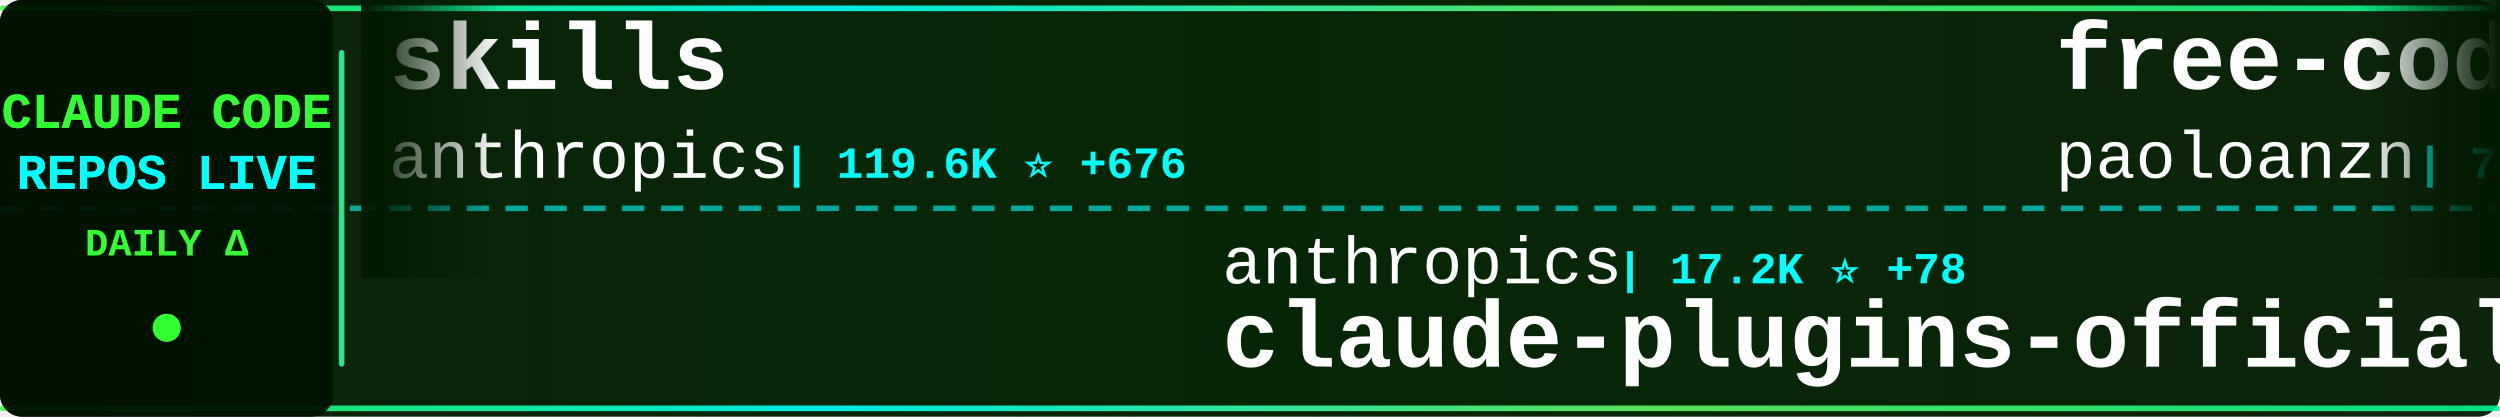
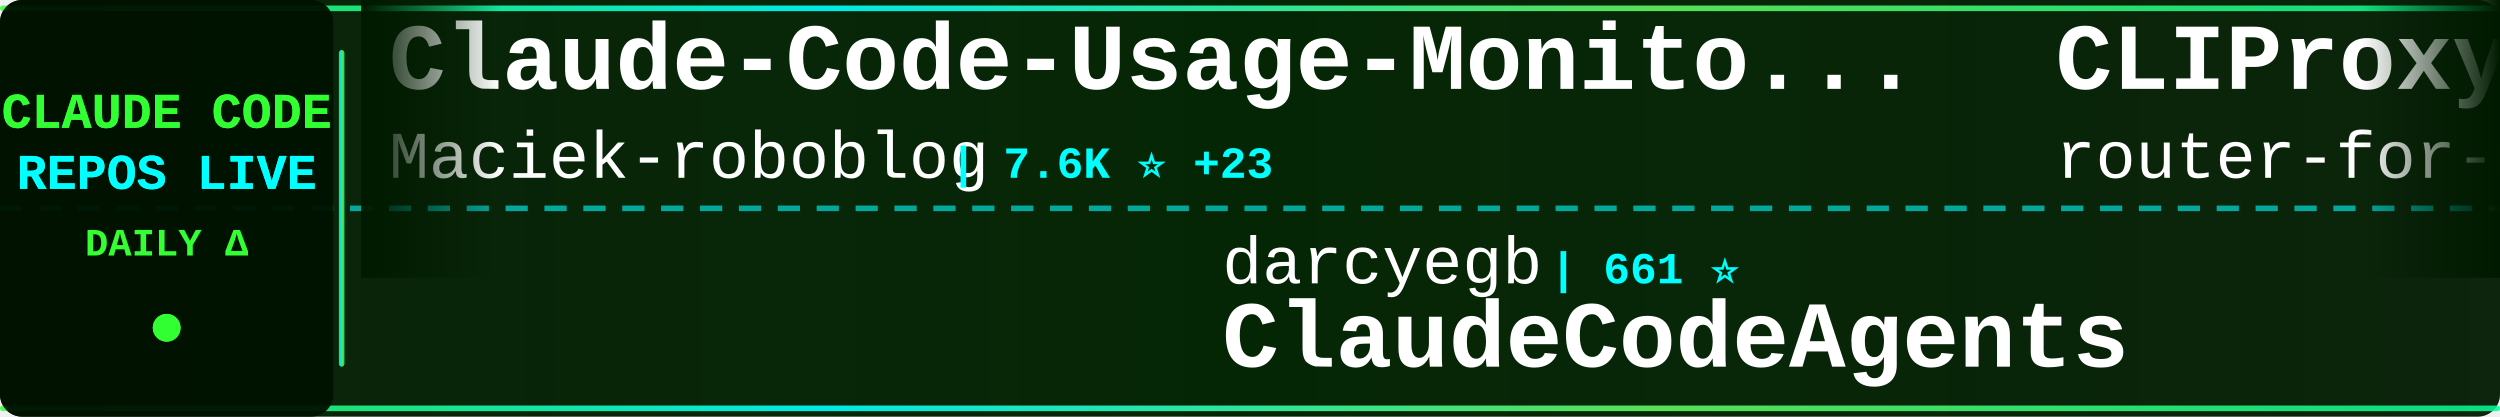
<svg xmlns="http://www.w3.org/2000/svg" width="900" height="150">
  <defs>
    <linearGradient id="tickerBg" x1="0%" y1="0%" x2="100%" y2="0%">
      <stop offset="0%" style="stop-color:#001a00;stop-opacity:0.95" />
      <stop offset="50%" style="stop-color:#002200;stop-opacity:0.98" />
      <stop offset="100%" style="stop-color:#001a00;stop-opacity:0.95" />
    </linearGradient>
    <linearGradient id="borderGrad" x1="0%" y1="0%" x2="100%" y2="0%">
      <stop offset="0%" style="stop-color:#33ff33;stop-opacity:0.85">
        <animate attributeName="stop-opacity" values="0.85;1;0.85" dur="2s" repeatCount="indefinite" />
      </stop>
      <stop offset="33%" style="stop-color:#00ffff;stop-opacity:0.9">
        <animate attributeName="stop-opacity" values="0.9;1;0.9" dur="2.2s" repeatCount="indefinite" />
      </stop>
      <stop offset="66%" style="stop-color:#66ff66;stop-opacity:0.85">
        <animate attributeName="stop-opacity" values="0.85;1;0.85" dur="1.8s" repeatCount="indefinite" />
      </stop>
      <stop offset="100%" style="stop-color:#00ff99;stop-opacity:0.85">
        <animate attributeName="stop-opacity" values="0.85;1;0.85" dur="2s" repeatCount="indefinite" />
      </stop>
    </linearGradient>
    <filter id="textGlow">
      <feGaussianBlur stdDeviation="0.1" result="coloredBlur" />
      <feMerge>
        <feMergeNode in="coloredBlur" />
        <feMergeNode in="SourceGraphic" />
      </feMerge>
    </filter>
    <filter id="metricGlow">
      <feGaussianBlur stdDeviation="0.2" result="coloredBlur" />
      <feMerge>
        <feMergeNode in="coloredBlur" />
        <feMergeNode in="SourceGraphic" />
      </feMerge>
    </filter>
    <linearGradient id="leftFade" x1="0%" y1="0%" x2="100%" y2="0%">
      <stop offset="0%" style="stop-color:#001a00;stop-opacity:1" />
      <stop offset="100%" style="stop-color:#001a00;stop-opacity:0" />
    </linearGradient>
    <linearGradient id="rightFade" x1="0%" y1="0%" x2="100%" y2="0%">
      <stop offset="0%" style="stop-color:#001a00;stop-opacity:0" />
      <stop offset="100%" style="stop-color:#001a00;stop-opacity:1" />
    </linearGradient>
  </defs>
  <rect width="900" height="150" fill="url(#tickerBg)" rx="8" />
  <rect x="0" y="2" width="900" height="2" fill="url(#borderGrad)" rx="1" />
  <rect x="0" y="146" width="900" height="2" fill="url(#borderGrad)" rx="1" />
  <line x1="0" y1="75" x2="900" y2="75" stroke="#00ffff" stroke-width="2" stroke-dasharray="8 6" opacity="0.6" />
  <rect x="0" y="0" width="120" height="150" fill="#001100" opacity="0.95" rx="8" />
  <text x="60" y="46" font-family="'Courier New', monospace" font-size="18" font-weight="bold" fill="#33ff33" text-anchor="middle" filter="url(#textGlow)">
    CLAUDE CODE
  </text>
  <text x="60" y="68" font-family="'Courier New', monospace" font-size="18" font-weight="bold" fill="#00ffff" text-anchor="middle" filter="url(#textGlow)">
    REPOS LIVE
  </text>
  <text x="60" y="92" font-family="'Courier New', monospace" font-size="14" font-weight="bold" fill="#33ff33" text-anchor="middle">
    DAILY Δ
  </text>
  <circle cx="60" cy="118" r="5" fill="#33ff33" filter="url(#metricGlow)">
    <animate attributeName="r" values="4;6;4" dur="1.5s" repeatCount="indefinite" />
    <animate attributeName="opacity" values="0.6;1;0.6" dur="1.5s" repeatCount="indefinite" />
  </circle>
  <rect x="122" y="18" width="2" height="114" fill="url(#borderGrad)" rx="1" />
  <clipPath id="tickerClip">
    <rect x="130" y="0" width="770" height="150" />
  </clipPath>
  <g clip-path="url(#tickerClip)">
    <g id="tickerItems">
      <animateTransform attributeName="transform" attributeType="XML" type="translate" from="0 0" to="-3000 0" dur="54s" repeatCount="indefinite" />
      <g transform="translate(0, 0)">
-         <text x="140" y="32" font-family="'Courier New', monospace" font-size="34" font-weight="bold" fill="#ffffff">skills</text>
-         <text x="140" y="64" font-family="'Courier New', monospace" font-size="24" font-weight="normal" fill="#ffffff" opacity="1.0">anthropics</text>
-         <text x="282" y="64" font-family="'Courier New', monospace" font-size="16" font-weight="bold" fill="#00ffff"> | 119.6K ⭐ +676</text>
+         <text x="140" y="32" font-family="'Courier New', monospace" font-size="34" font-weight="bold" fill="#ffffff">Claude-Code-Usage-Monito...</text>
+         <text x="140" y="64" font-family="'Courier New', monospace" font-size="24" font-weight="normal" fill="#ffffff" opacity="1.0">Maciek-roboblog</text>
+         <text x="342" y="64" font-family="'Courier New', monospace" font-size="16" font-weight="bold" fill="#00ffff"> | 7.6K ⭐ +23</text>
      </g>
      <g transform="translate(300, 0)">
-         <text x="140" y="102" font-family="'Courier New', monospace" font-size="24" font-weight="normal" fill="#ffffff" opacity="1.0">anthropics</text>
-         <text x="282" y="102" font-family="'Courier New', monospace" font-size="16" font-weight="bold" fill="#00ffff"> | 17.2K ⭐ +78</text>
-         <text x="140" y="132" font-family="'Courier New', monospace" font-size="34" font-weight="bold" fill="#ffffff">claude-plugins-official</text>
+         <text x="140" y="102" font-family="'Courier New', monospace" font-size="24" font-weight="normal" fill="#ffffff" opacity="1.0">darcyegb</text>
+         <text x="258" y="102" font-family="'Courier New', monospace" font-size="16" font-weight="bold" fill="#00ffff"> | 661 ⭐</text>
+         <text x="140" y="132" font-family="'Courier New', monospace" font-size="34" font-weight="bold" fill="#ffffff">ClaudeCodeAgents</text>
      </g>
      <g transform="translate(600, 0)">
-         <text x="140" y="32" font-family="'Courier New', monospace" font-size="34" font-weight="bold" fill="#ffffff">free-code</text>
-         <text x="140" y="64" font-family="'Courier New', monospace" font-size="24" font-weight="normal" fill="#ffffff" opacity="1.0">paoloanzn</text>
-         <text x="270" y="64" font-family="'Courier New', monospace" font-size="16" font-weight="bold" fill="#00ffff"> | 7.9K ⭐ +28</text>
+         <text x="140" y="32" font-family="'Courier New', monospace" font-size="34" font-weight="bold" fill="#ffffff">CLIProxyAPI</text>
+         <text x="140" y="64" font-family="'Courier New', monospace" font-size="24" font-weight="normal" fill="#ffffff" opacity="1.0">router-for-me</text>
+         <text x="318" y="64" font-family="'Courier New', monospace" font-size="16" font-weight="bold" fill="#00ffff"> | 26.9K ⭐ +299</text>
      </g>
      <g transform="translate(900, 0)">
-         <text x="140" y="102" font-family="'Courier New', monospace" font-size="24" font-weight="normal" fill="#ffffff" opacity="1.0">sickn33</text>
-         <text x="246" y="102" font-family="'Courier New', monospace" font-size="16" font-weight="bold" fill="#00ffff"> | 33.7K ⭐ +201</text>
-         <text x="140" y="132" font-family="'Courier New', monospace" font-size="34" font-weight="bold" fill="#ffffff">antigravity-awesome-skil...</text>
+         <text x="140" y="102" font-family="'Courier New', monospace" font-size="24" font-weight="normal" fill="#ffffff" opacity="1.0">siteboon</text>
+         <text x="258" y="102" font-family="'Courier New', monospace" font-size="16" font-weight="bold" fill="#00ffff"> | 9.9K ⭐ +41</text>
+         <text x="140" y="132" font-family="'Courier New', monospace" font-size="34" font-weight="bold" fill="#ffffff">claudecodeui</text>
      </g>
      <g transform="translate(1200, 0)">
-         <text x="140" y="32" font-family="'Courier New', monospace" font-size="34" font-weight="bold" fill="#ffffff">ClaudeCodeAgents</text>
-         <text x="140" y="64" font-family="'Courier New', monospace" font-size="24" font-weight="normal" fill="#ffffff" opacity="1.0">darcyegb</text>
-         <text x="258" y="64" font-family="'Courier New', monospace" font-size="16" font-weight="bold" fill="#00ffff"> | 661 ⭐</text>
+         <text x="140" y="32" font-family="'Courier New', monospace" font-size="34" font-weight="bold" fill="#ffffff">Claude-Code</text>
+         <text x="140" y="64" font-family="'Courier New', monospace" font-size="24" font-weight="normal" fill="#ffffff" opacity="1.0">pengchengneo</text>
+         <text x="306" y="64" font-family="'Courier New', monospace" font-size="16" font-weight="bold" fill="#00ffff"> | 1.2K ⭐ +9</text>
      </g>
      <g transform="translate(1500, 0)">
-         <text x="140" y="102" font-family="'Courier New', monospace" font-size="24" font-weight="normal" fill="#ffffff" opacity="1.0">garrytan</text>
-         <text x="258" y="102" font-family="'Courier New', monospace" font-size="16" font-weight="bold" fill="#00ffff"> | 74.9K ⭐ +964</text>
-         <text x="140" y="132" font-family="'Courier New', monospace" font-size="34" font-weight="bold" fill="#ffffff">gstack</text>
+         <text x="140" y="102" font-family="'Courier New', monospace" font-size="24" font-weight="normal" fill="#ffffff" opacity="1.0">kodu-ai</text>
+         <text x="246" y="102" font-family="'Courier New', monospace" font-size="16" font-weight="bold" fill="#00ffff"> | 5.3K ⭐</text>
+         <text x="140" y="132" font-family="'Courier New', monospace" font-size="34" font-weight="bold" fill="#ffffff">claude-coder</text>
      </g>
      <g transform="translate(1800, 0)">
+         <text x="140" y="32" font-family="'Courier New', monospace" font-size="34" font-weight="bold" fill="#ffffff">claude_code_bridge</text>
+         <text x="140" y="64" font-family="'Courier New', monospace" font-size="24" font-weight="normal" fill="#ffffff" opacity="1.0">bfly123</text>
+         <text x="246" y="64" font-family="'Courier New', monospace" font-size="16" font-weight="bold" fill="#00ffff"> | 2.3K ⭐ +21</text>
+       </g>
+       <g transform="translate(2100, 0)">
+         <text x="140" y="102" font-family="'Courier New', monospace" font-size="24" font-weight="normal" fill="#ffffff" opacity="1.0">zstmfhy</text>
+         <text x="246" y="102" font-family="'Courier New', monospace" font-size="16" font-weight="bold" fill="#00ffff"> | 192 ⭐</text>
+         <text x="140" y="132" font-family="'Courier New', monospace" font-size="34" font-weight="bold" fill="#ffffff">Claude-code</text>
+       </g>
+       <g transform="translate(2400, 0)">
+         <text x="140" y="32" font-family="'Courier New', monospace" font-size="34" font-weight="bold" fill="#ffffff">agents</text>
+         <text x="140" y="64" font-family="'Courier New', monospace" font-size="24" font-weight="normal" fill="#ffffff" opacity="1.0">wshobson</text>
+         <text x="258" y="64" font-family="'Courier New', monospace" font-size="16" font-weight="bold" fill="#00ffff"> | 33.8K ⭐ +66</text>
+       </g>
+       <g transform="translate(2700, 0)">
+         <text x="140" y="102" font-family="'Courier New', monospace" font-size="24" font-weight="normal" fill="#ffffff" opacity="1.0">Hyper66666</text>
+         <text x="282" y="102" font-family="'Courier New', monospace" font-size="16" font-weight="bold" fill="#00ffff"> | 206 ⭐</text>
+         <text x="140" y="132" font-family="'Courier New', monospace" font-size="34" font-weight="bold" fill="#ffffff">claude-code-sourcemap</text>
+       </g>
+       <g transform="translate(3000, 0)">
+         <text x="140" y="32" font-family="'Courier New', monospace" font-size="34" font-weight="bold" fill="#ffffff">Claude-Code-Usage-Monito...</text>
+         <text x="140" y="64" font-family="'Courier New', monospace" font-size="24" font-weight="normal" fill="#ffffff" opacity="1.0">Maciek-roboblog</text>
+         <text x="342" y="64" font-family="'Courier New', monospace" font-size="16" font-weight="bold" fill="#00ffff"> | 7.6K ⭐ +23</text>
+       </g>
+       <g transform="translate(3300, 0)">
+         <text x="140" y="102" font-family="'Courier New', monospace" font-size="24" font-weight="normal" fill="#ffffff" opacity="1.0">darcyegb</text>
+         <text x="258" y="102" font-family="'Courier New', monospace" font-size="16" font-weight="bold" fill="#00ffff"> | 661 ⭐</text>
+         <text x="140" y="132" font-family="'Courier New', monospace" font-size="34" font-weight="bold" fill="#ffffff">ClaudeCodeAgents</text>
+       </g>
+       <g transform="translate(3600, 0)">
        <text x="140" y="32" font-family="'Courier New', monospace" font-size="34" font-weight="bold" fill="#ffffff">CLIProxyAPI</text>
        <text x="140" y="64" font-family="'Courier New', monospace" font-size="24" font-weight="normal" fill="#ffffff" opacity="1.0">router-for-me</text>
-         <text x="318" y="64" font-family="'Courier New', monospace" font-size="16" font-weight="bold" fill="#00ffff"> | 26.9K ⭐ +308</text>
-       </g>
-       <g transform="translate(2100, 0)">
-         <text x="140" y="102" font-family="'Courier New', monospace" font-size="24" font-weight="normal" fill="#ffffff" opacity="1.0">frankbria</text>
-         <text x="270" y="102" font-family="'Courier New', monospace" font-size="16" font-weight="bold" fill="#00ffff"> | 8.7K ⭐ +19</text>
-         <text x="140" y="132" font-family="'Courier New', monospace" font-size="34" font-weight="bold" fill="#ffffff">ralph-claude-code</text>
-       </g>
-       <g transform="translate(2400, 0)">
-         <text x="140" y="32" font-family="'Courier New', monospace" font-size="34" font-weight="bold" fill="#ffffff">nanoclaw</text>
-         <text x="140" y="64" font-family="'Courier New', monospace" font-size="24" font-weight="normal" fill="#ffffff" opacity="1.0">qwibitai</text>
-         <text x="258" y="64" font-family="'Courier New', monospace" font-size="16" font-weight="bold" fill="#00ffff"> | 27.4K ⭐ +62</text>
-       </g>
-       <g transform="translate(2700, 0)">
-         <text x="140" y="102" font-family="'Courier New', monospace" font-size="24" font-weight="normal" fill="#ffffff" opacity="1.0">wshobson</text>
-         <text x="258" y="102" font-family="'Courier New', monospace" font-size="16" font-weight="bold" fill="#00ffff"> | 33.8K ⭐ +74</text>
-         <text x="140" y="132" font-family="'Courier New', monospace" font-size="34" font-weight="bold" fill="#ffffff">agents</text>
-       </g>
-       <g transform="translate(3000, 0)">
-         <text x="140" y="32" font-family="'Courier New', monospace" font-size="34" font-weight="bold" fill="#ffffff">skills</text>
-         <text x="140" y="64" font-family="'Courier New', monospace" font-size="24" font-weight="normal" fill="#ffffff" opacity="1.0">anthropics</text>
-         <text x="282" y="64" font-family="'Courier New', monospace" font-size="16" font-weight="bold" fill="#00ffff"> | 119.6K ⭐ +676</text>
-       </g>
-       <g transform="translate(3300, 0)">
-         <text x="140" y="102" font-family="'Courier New', monospace" font-size="24" font-weight="normal" fill="#ffffff" opacity="1.0">anthropics</text>
-         <text x="282" y="102" font-family="'Courier New', monospace" font-size="16" font-weight="bold" fill="#00ffff"> | 17.2K ⭐ +78</text>
-         <text x="140" y="132" font-family="'Courier New', monospace" font-size="34" font-weight="bold" fill="#ffffff">claude-plugins-official</text>
-       </g>
-       <g transform="translate(3600, 0)">
-         <text x="140" y="32" font-family="'Courier New', monospace" font-size="34" font-weight="bold" fill="#ffffff">free-code</text>
-         <text x="140" y="64" font-family="'Courier New', monospace" font-size="24" font-weight="normal" fill="#ffffff" opacity="1.0">paoloanzn</text>
-         <text x="270" y="64" font-family="'Courier New', monospace" font-size="16" font-weight="bold" fill="#00ffff"> | 7.9K ⭐ +28</text>
+         <text x="318" y="64" font-family="'Courier New', monospace" font-size="16" font-weight="bold" fill="#00ffff"> | 26.9K ⭐ +299</text>
      </g>
      <g transform="translate(3900, 0)">
-         <text x="140" y="102" font-family="'Courier New', monospace" font-size="24" font-weight="normal" fill="#ffffff" opacity="1.0">sickn33</text>
-         <text x="246" y="102" font-family="'Courier New', monospace" font-size="16" font-weight="bold" fill="#00ffff"> | 33.7K ⭐ +201</text>
-         <text x="140" y="132" font-family="'Courier New', monospace" font-size="34" font-weight="bold" fill="#ffffff">antigravity-awesome-skil...</text>
+         <text x="140" y="102" font-family="'Courier New', monospace" font-size="24" font-weight="normal" fill="#ffffff" opacity="1.0">siteboon</text>
+         <text x="258" y="102" font-family="'Courier New', monospace" font-size="16" font-weight="bold" fill="#00ffff"> | 9.9K ⭐ +41</text>
+         <text x="140" y="132" font-family="'Courier New', monospace" font-size="34" font-weight="bold" fill="#ffffff">claudecodeui</text>
      </g>
    </g>
  </g>
  <rect x="130" y="0" width="50" height="100" fill="url(#leftFade)" />
  <rect x="850" y="0" width="50" height="100" fill="url(#rightFade)" />
</svg>
